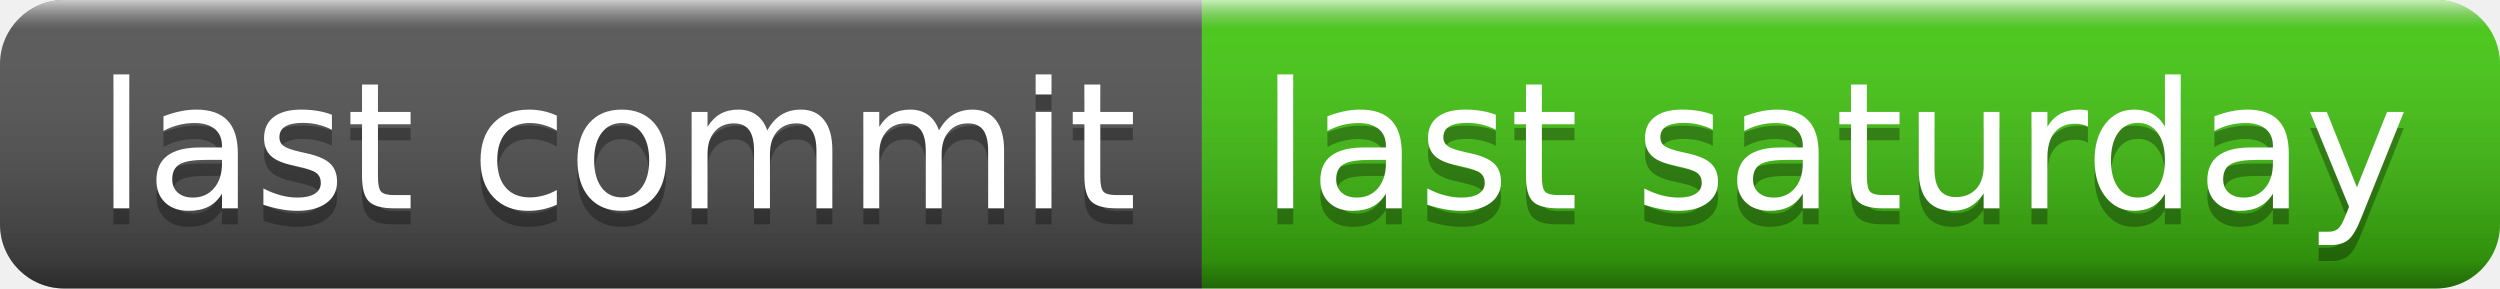
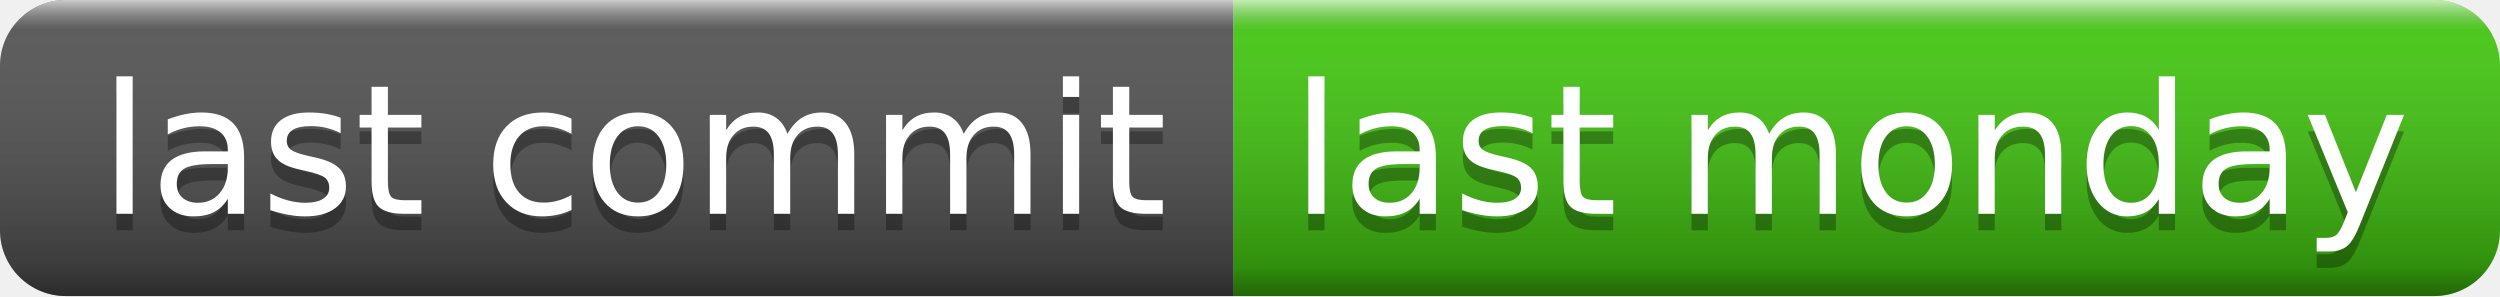
- <svg xmlns="http://www.w3.org/2000/svg" width="156" height="18" role="img" aria-label="last commit: last saturday">
+ <svg xmlns="http://www.w3.org/2000/svg" width="152" height="18" role="img" aria-label="last commit: last monday">
  <linearGradient id="s" x2="0" y2="100%">
    <stop offset="0" stop-color="#fff" stop-opacity=".7" />
    <stop offset=".1" stop-color="#aaa" stop-opacity=".1" />
    <stop offset=".9" stop-color="#000" stop-opacity=".3" />
    <stop offset="1" stop-color="#000" stop-opacity=".5" />
  </linearGradient>
  <clipPath id="r">
-     <rect width="156" height="18" rx="4" fill="#fff" />
+     <rect width="152" height="18" rx="4" fill="#fff" />
  </clipPath>
  <g clip-path="url(#r)">
    <rect width="75" height="18" fill="#555" />
-     <rect x="75" width="81" height="18" fill="#4c1" />
-     <rect width="156" height="18" fill="url(#s)" />
+     <rect x="75" width="77" height="18" fill="#4c1" />
+     <rect width="152" height="18" fill="url(#s)" />
  </g>
  <g fill="#fff" text-anchor="middle" font-family="Verdana,Geneva,DejaVu Sans,sans-serif" text-rendering="geometricPrecision" font-size="110">
    <text aria-hidden="true" x="385" y="140" fill="#010101" fill-opacity=".3" transform="scale(.1)" textLength="650">last commit</text>
    <text x="385" y="130" transform="scale(.1)" fill="#fff" textLength="650">last commit</text>
-     <text aria-hidden="true" x="1145" y="140" fill="#010101" fill-opacity=".3" transform="scale(.1)" textLength="710">last saturday</text>
-     <text x="1145" y="130" transform="scale(.1)" fill="#fff" textLength="710">last saturday</text>
+     <text aria-hidden="true" x="1125" y="140" fill="#010101" fill-opacity=".3" transform="scale(.1)" textLength="670">last monday</text>
+     <text x="1125" y="130" transform="scale(.1)" fill="#fff" textLength="670">last monday</text>
  </g>
</svg>
